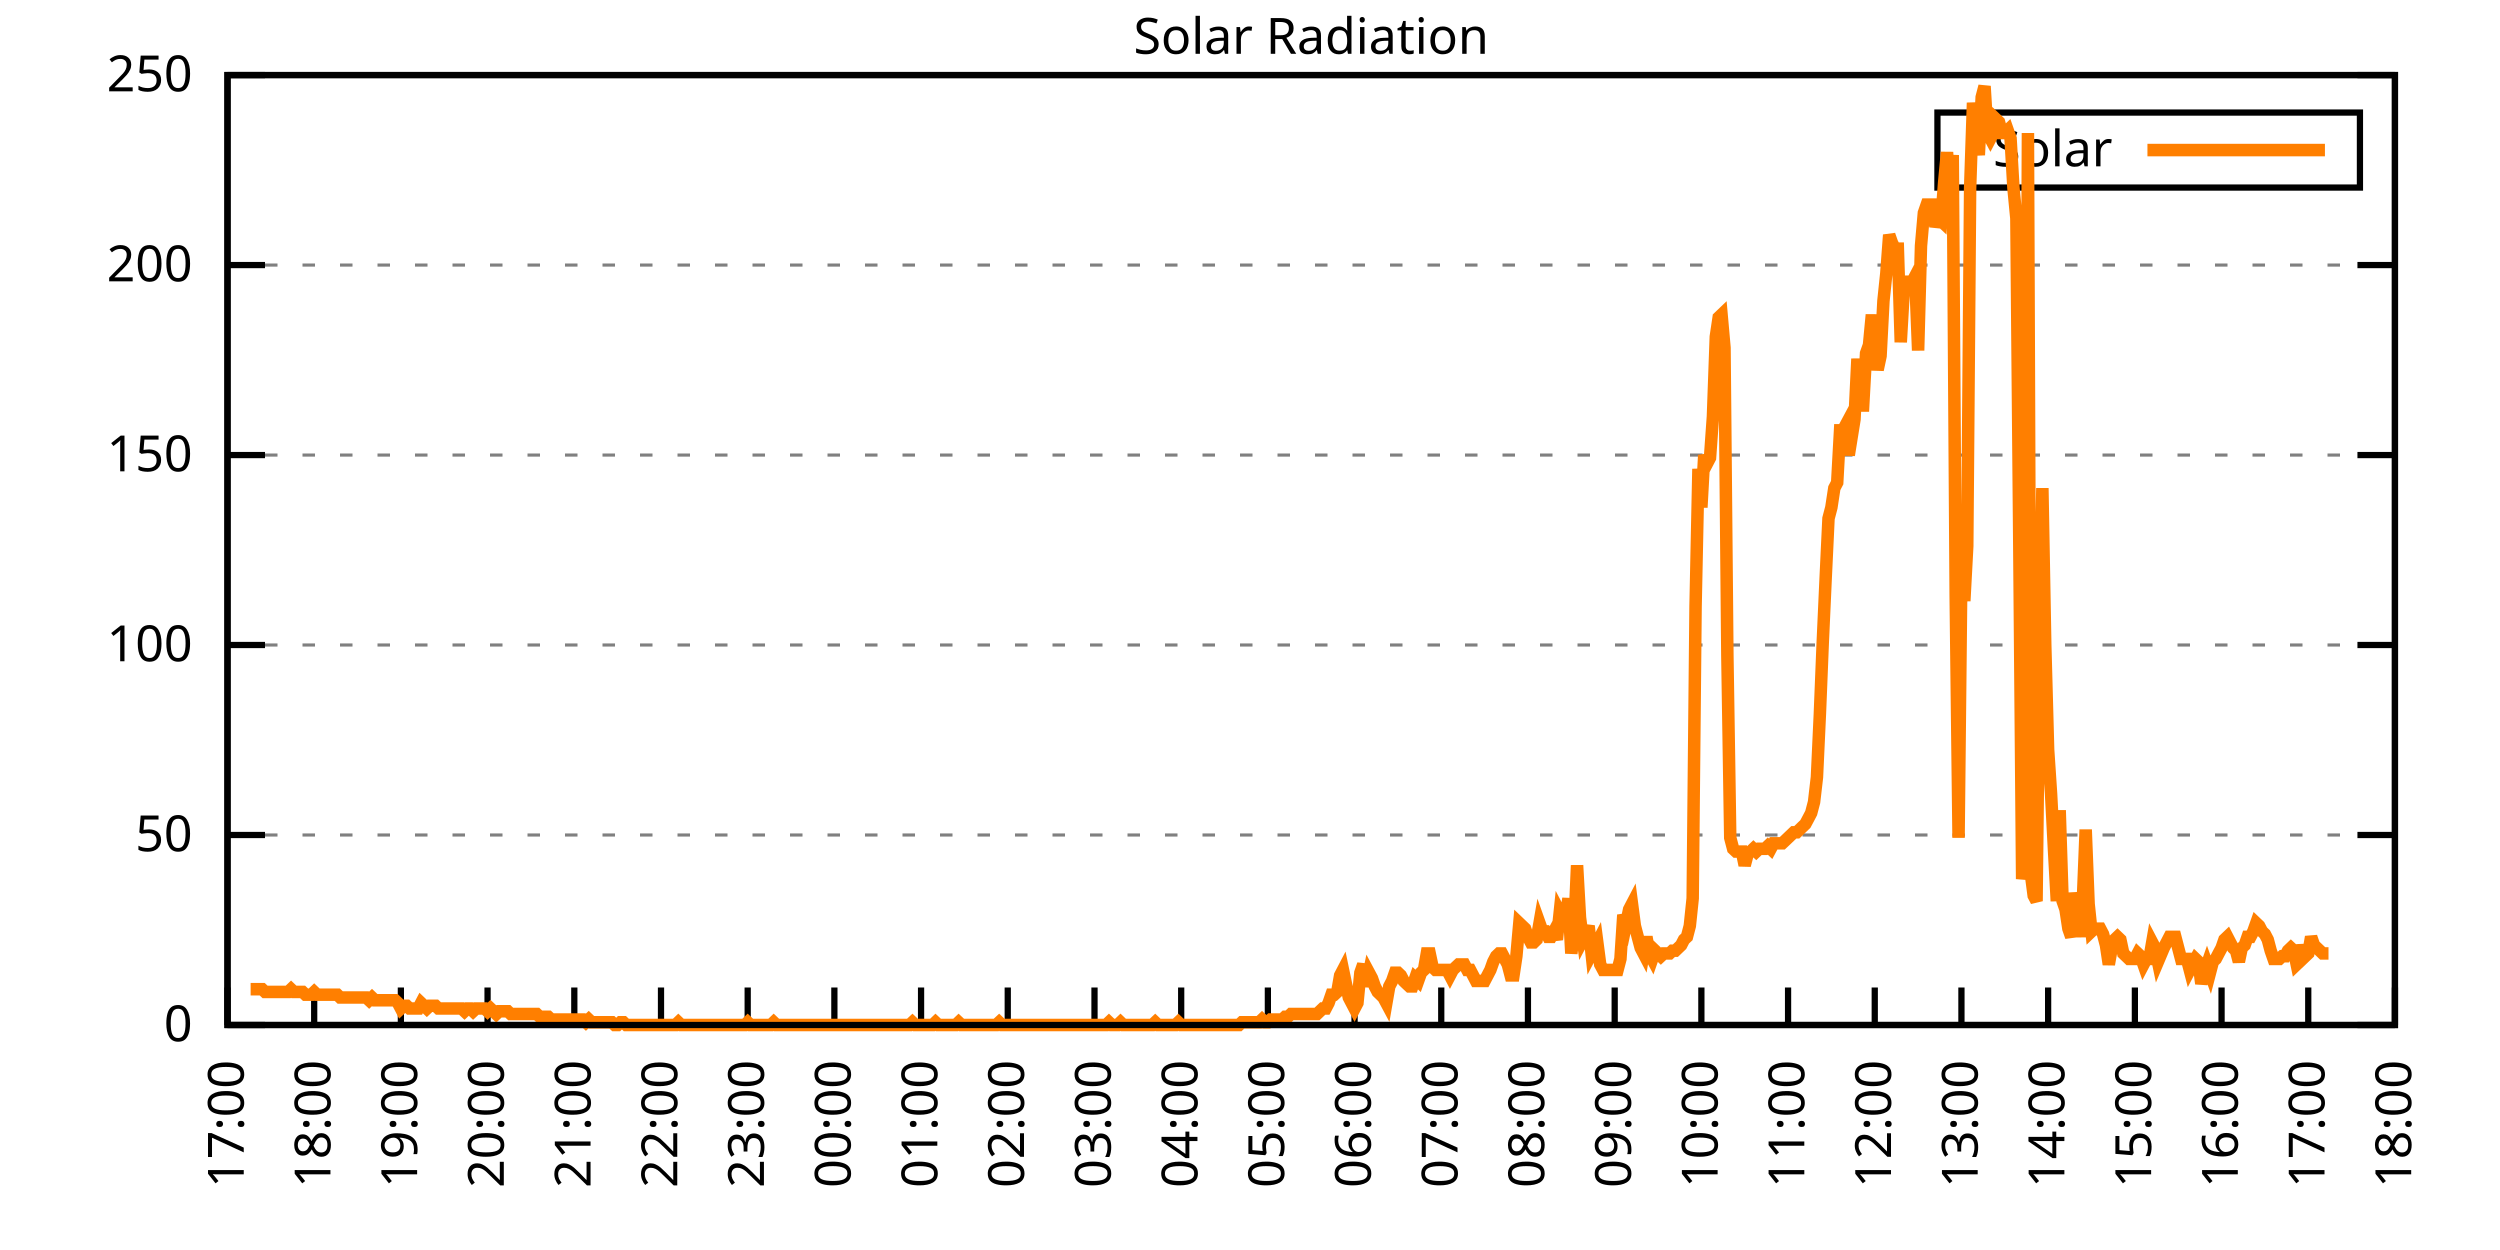
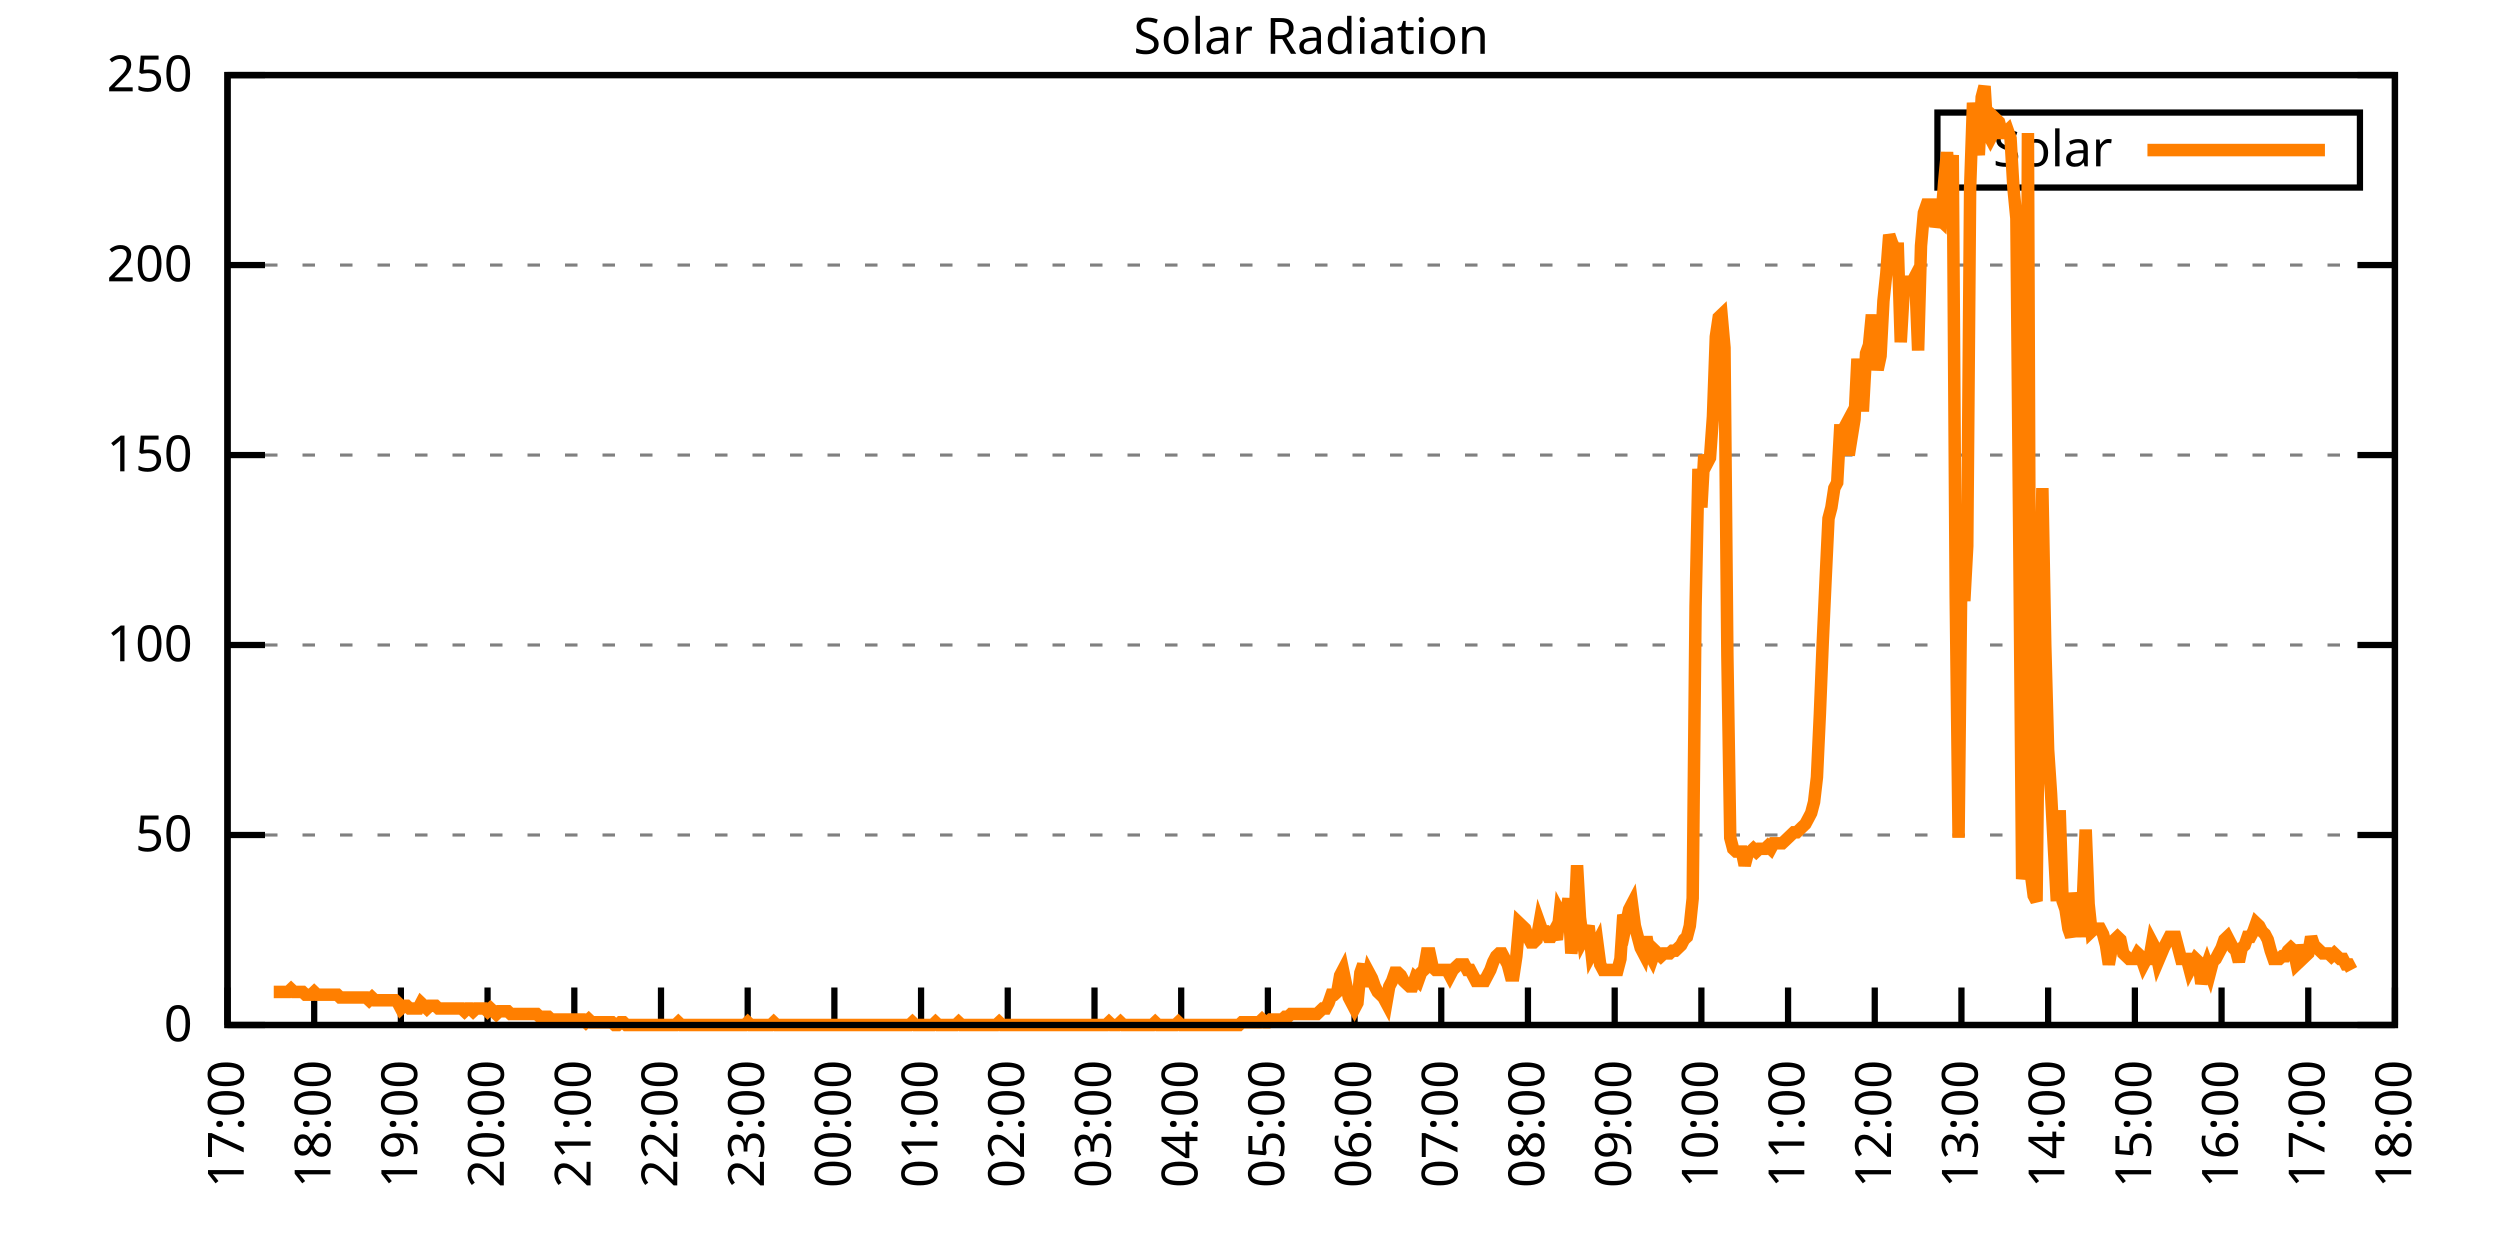
<svg xmlns="http://www.w3.org/2000/svg" xmlns:xlink="http://www.w3.org/1999/xlink" width="400" height="200" viewBox="0 0 400 200">
  <g id="gnuplot_canvas">
    <rect x="0" y="0" width="400" height="200" fill="none" />
    <defs>
      <circle id="gpDot" r="0.5" stroke-width="0.5" stroke="currentColor" />
      <path id="gpPt0" stroke-width="0.333" stroke="currentColor" d="M-1,0 h2 M0,-1 v2" />
      <path id="gpPt1" stroke-width="0.333" stroke="currentColor" d="M-1,-1 L1,1 M1,-1 L-1,1" />
      <path id="gpPt2" stroke-width="0.333" stroke="currentColor" d="M-1,0 L1,0 M0,-1 L0,1 M-1,-1 L1,1 M-1,1 L1,-1" />
      <rect id="gpPt3" stroke-width="0.333" stroke="currentColor" x="-1" y="-1" width="2" height="2" />
      <rect id="gpPt4" stroke-width="0.333" stroke="currentColor" fill="currentColor" x="-1" y="-1" width="2" height="2" />
      <circle id="gpPt5" stroke-width="0.333" stroke="currentColor" cx="0" cy="0" r="1" />
      <use xlink:href="#gpPt5" id="gpPt6" fill="currentColor" stroke="none" />
      <path id="gpPt7" stroke-width="0.333" stroke="currentColor" d="M0,-1.33 L-1.33,0.67 L1.33,0.67 z" />
      <use xlink:href="#gpPt7" id="gpPt8" fill="currentColor" stroke="none" />
      <use xlink:href="#gpPt7" id="gpPt9" stroke="currentColor" transform="rotate(180)" />
      <use xlink:href="#gpPt9" id="gpPt10" fill="currentColor" stroke="none" />
      <use xlink:href="#gpPt3" id="gpPt11" stroke="currentColor" transform="rotate(45)" />
      <use xlink:href="#gpPt11" id="gpPt12" fill="currentColor" stroke="none" />
      <path id="gpPt13" stroke-width="0.333" stroke="currentColor" d="M0,1.330 L1.265,0.411 L0.782,-1.067 L-0.782,-1.076 L-1.265,0.411 z" />
      <use xlink:href="#gpPt13" id="gpPt14" fill="currentColor" stroke="none" />
      <filter id="textbox" filterUnits="objectBoundingBox" x="0" y="0" height="1" width="1">
        <feFlood flood-color="white" flood-opacity="1" result="bgnd" />
        <feComposite in="SourceGraphic" in2="bgnd" operator="atop" />
      </filter>
      <filter id="greybox" filterUnits="objectBoundingBox" x="0" y="0" height="1" width="1">
        <feFlood flood-color="lightgrey" flood-opacity="1" result="grey" />
        <feComposite in="SourceGraphic" in2="grey" operator="atop" />
      </filter>
    </defs>
    <g fill="none" color="white" stroke="currentColor" stroke-width="1.00" stroke-linecap="butt" stroke-linejoin="miter">
</g>
    <g fill="none" color="black" stroke="currentColor" stroke-width="1.00" stroke-linecap="butt" stroke-linejoin="miter">
      <g stroke="none" shape-rendering="crispEdges">
        <polygon fill="rgb(255, 255, 255)" points="36.40,164.00 383.18,164.00 383.18,12.02 36.40,12.02 " />
      </g>
    </g>
    <g fill="none" color="black" stroke="currentColor" stroke-width="1.00" stroke-linecap="butt" stroke-linejoin="miter">
</g>
    <g fill="none" color="black" stroke="black" stroke-width="0.50" stroke-linecap="butt" stroke-linejoin="miter">
</g>
    <g fill="none" color="gray" stroke="currentColor" stroke-width="0.50" stroke-linecap="butt" stroke-linejoin="miter">
      <path stroke="gray" stroke-dasharray="2,4" class="gridline" d="M36.40,164.00 L383.19,164.00  " />
    </g>
    <g fill="none" color="gray" stroke="gray" stroke-width="1.00" stroke-linecap="butt" stroke-linejoin="miter">
</g>
    <g fill="none" color="black" stroke="currentColor" stroke-width="1.00" stroke-linecap="butt" stroke-linejoin="miter">
      <path stroke="black" d="M36.40,164.00 L42.40,164.00 M383.19,164.00 L377.19,164.00  " />
      <g transform="translate(30.80,166.60)" stroke="none" fill="black" font-family="Sans" font-size="8.00" text-anchor="end">
        <text>
          <tspan font-family="Sans"> 0</tspan>
        </text>
      </g>
    </g>
    <g fill="none" color="black" stroke="currentColor" stroke-width="1.00" stroke-linecap="butt" stroke-linejoin="miter">
</g>
    <g fill="none" color="black" stroke="black" stroke-width="0.50" stroke-linecap="butt" stroke-linejoin="miter">
</g>
    <g fill="none" color="gray" stroke="currentColor" stroke-width="0.50" stroke-linecap="butt" stroke-linejoin="miter">
      <path stroke="gray" stroke-dasharray="2,4" class="gridline" d="M36.40,133.60 L383.19,133.60  " />
    </g>
    <g fill="none" color="gray" stroke="gray" stroke-width="1.00" stroke-linecap="butt" stroke-linejoin="miter">
</g>
    <g fill="none" color="black" stroke="currentColor" stroke-width="1.00" stroke-linecap="butt" stroke-linejoin="miter">
      <path stroke="black" d="M36.40,133.60 L42.40,133.60 M383.19,133.60 L377.19,133.60  " />
      <g transform="translate(30.80,136.20)" stroke="none" fill="black" font-family="Sans" font-size="8.00" text-anchor="end">
        <text>
          <tspan font-family="Sans"> 50</tspan>
        </text>
      </g>
    </g>
    <g fill="none" color="black" stroke="currentColor" stroke-width="1.00" stroke-linecap="butt" stroke-linejoin="miter">
</g>
    <g fill="none" color="black" stroke="black" stroke-width="0.50" stroke-linecap="butt" stroke-linejoin="miter">
</g>
    <g fill="none" color="gray" stroke="currentColor" stroke-width="0.50" stroke-linecap="butt" stroke-linejoin="miter">
      <path stroke="gray" stroke-dasharray="2,4" class="gridline" d="M36.40,103.20 L383.19,103.20  " />
    </g>
    <g fill="none" color="gray" stroke="gray" stroke-width="1.00" stroke-linecap="butt" stroke-linejoin="miter">
</g>
    <g fill="none" color="black" stroke="currentColor" stroke-width="1.00" stroke-linecap="butt" stroke-linejoin="miter">
      <path stroke="black" d="M36.40,103.20 L42.40,103.20 M383.19,103.20 L377.19,103.20  " />
      <g transform="translate(30.80,105.80)" stroke="none" fill="black" font-family="Sans" font-size="8.00" text-anchor="end">
        <text>
          <tspan font-family="Sans"> 100</tspan>
        </text>
      </g>
    </g>
    <g fill="none" color="black" stroke="currentColor" stroke-width="1.00" stroke-linecap="butt" stroke-linejoin="miter">
</g>
    <g fill="none" color="black" stroke="black" stroke-width="0.50" stroke-linecap="butt" stroke-linejoin="miter">
</g>
    <g fill="none" color="gray" stroke="currentColor" stroke-width="0.50" stroke-linecap="butt" stroke-linejoin="miter">
      <path stroke="gray" stroke-dasharray="2,4" class="gridline" d="M36.40,72.81 L383.19,72.81  " />
    </g>
    <g fill="none" color="gray" stroke="gray" stroke-width="1.00" stroke-linecap="butt" stroke-linejoin="miter">
</g>
    <g fill="none" color="black" stroke="currentColor" stroke-width="1.00" stroke-linecap="butt" stroke-linejoin="miter">
      <path stroke="black" d="M36.40,72.81 L42.40,72.81 M383.19,72.81 L377.19,72.81  " />
      <g transform="translate(30.80,75.41)" stroke="none" fill="black" font-family="Sans" font-size="8.00" text-anchor="end">
        <text>
          <tspan font-family="Sans"> 150</tspan>
        </text>
      </g>
    </g>
    <g fill="none" color="black" stroke="currentColor" stroke-width="1.00" stroke-linecap="butt" stroke-linejoin="miter">
</g>
    <g fill="none" color="black" stroke="black" stroke-width="0.50" stroke-linecap="butt" stroke-linejoin="miter">
</g>
    <g fill="none" color="gray" stroke="currentColor" stroke-width="0.50" stroke-linecap="butt" stroke-linejoin="miter">
      <path stroke="gray" stroke-dasharray="2,4" class="gridline" d="M36.40,42.41 L383.19,42.41  " />
    </g>
    <g fill="none" color="gray" stroke="gray" stroke-width="1.00" stroke-linecap="butt" stroke-linejoin="miter">
</g>
    <g fill="none" color="black" stroke="currentColor" stroke-width="1.00" stroke-linecap="butt" stroke-linejoin="miter">
      <path stroke="black" d="M36.40,42.41 L42.40,42.41 M383.19,42.41 L377.19,42.41  " />
      <g transform="translate(30.80,45.01)" stroke="none" fill="black" font-family="Sans" font-size="8.00" text-anchor="end">
        <text>
          <tspan font-family="Sans"> 200</tspan>
        </text>
      </g>
    </g>
    <g fill="none" color="black" stroke="currentColor" stroke-width="1.00" stroke-linecap="butt" stroke-linejoin="miter">
</g>
    <g fill="none" color="black" stroke="black" stroke-width="0.50" stroke-linecap="butt" stroke-linejoin="miter">
</g>
    <g fill="none" color="gray" stroke="currentColor" stroke-width="0.50" stroke-linecap="butt" stroke-linejoin="miter">
      <path stroke="gray" stroke-dasharray="2,4" class="gridline" d="M36.40,12.01 L383.19,12.01  " />
    </g>
    <g fill="none" color="gray" stroke="gray" stroke-width="1.00" stroke-linecap="butt" stroke-linejoin="miter">
</g>
    <g fill="none" color="black" stroke="currentColor" stroke-width="1.00" stroke-linecap="butt" stroke-linejoin="miter">
      <path stroke="black" d="M36.40,12.01 L42.40,12.01 M383.19,12.01 L377.19,12.01  " />
      <g transform="translate(30.80,14.61)" stroke="none" fill="black" font-family="Sans" font-size="8.00" text-anchor="end">
        <text>
          <tspan font-family="Sans"> 250</tspan>
        </text>
      </g>
    </g>
    <g fill="none" color="black" stroke="currentColor" stroke-width="1.00" stroke-linecap="butt" stroke-linejoin="miter">
      <path stroke="black" d="M36.40,164.00 L36.40,158.00  " />
      <g transform="translate(39.00,169.60) rotate(270.00)" stroke="none" fill="black" font-family="Sans" font-size="8.00" text-anchor="end">
        <text>
          <tspan font-family="Sans">17:00</tspan>
        </text>
      </g>
    </g>
    <g fill="none" color="black" stroke="currentColor" stroke-width="1.00" stroke-linecap="butt" stroke-linejoin="miter">
      <path stroke="black" d="M50.27,164.00 L50.27,158.00  " />
      <g transform="translate(52.87,169.60) rotate(270.00)" stroke="none" fill="black" font-family="Sans" font-size="8.00" text-anchor="end">
        <text>
          <tspan font-family="Sans">18:00</tspan>
        </text>
      </g>
    </g>
    <g fill="none" color="black" stroke="currentColor" stroke-width="1.00" stroke-linecap="butt" stroke-linejoin="miter">
      <path stroke="black" d="M64.14,164.00 L64.14,158.00  " />
      <g transform="translate(66.74,169.60) rotate(270.00)" stroke="none" fill="black" font-family="Sans" font-size="8.00" text-anchor="end">
        <text>
          <tspan font-family="Sans">19:00</tspan>
        </text>
      </g>
    </g>
    <g fill="none" color="black" stroke="currentColor" stroke-width="1.00" stroke-linecap="butt" stroke-linejoin="miter">
      <path stroke="black" d="M78.01,164.00 L78.01,158.00  " />
      <g transform="translate(80.61,169.60) rotate(270.00)" stroke="none" fill="black" font-family="Sans" font-size="8.00" text-anchor="end">
        <text>
          <tspan font-family="Sans">20:00</tspan>
        </text>
      </g>
    </g>
    <g fill="none" color="black" stroke="currentColor" stroke-width="1.00" stroke-linecap="butt" stroke-linejoin="miter">
      <path stroke="black" d="M91.89,164.00 L91.89,158.00  " />
      <g transform="translate(94.49,169.60) rotate(270.00)" stroke="none" fill="black" font-family="Sans" font-size="8.00" text-anchor="end">
        <text>
          <tspan font-family="Sans">21:00</tspan>
        </text>
      </g>
    </g>
    <g fill="none" color="black" stroke="currentColor" stroke-width="1.00" stroke-linecap="butt" stroke-linejoin="miter">
      <path stroke="black" d="M105.76,164.00 L105.76,158.00  " />
      <g transform="translate(108.36,169.60) rotate(270.00)" stroke="none" fill="black" font-family="Sans" font-size="8.00" text-anchor="end">
        <text>
          <tspan font-family="Sans">22:00</tspan>
        </text>
      </g>
    </g>
    <g fill="none" color="black" stroke="currentColor" stroke-width="1.00" stroke-linecap="butt" stroke-linejoin="miter">
      <path stroke="black" d="M119.63,164.00 L119.63,158.00  " />
      <g transform="translate(122.23,169.60) rotate(270.00)" stroke="none" fill="black" font-family="Sans" font-size="8.00" text-anchor="end">
        <text>
          <tspan font-family="Sans">23:00</tspan>
        </text>
      </g>
    </g>
    <g fill="none" color="black" stroke="currentColor" stroke-width="1.00" stroke-linecap="butt" stroke-linejoin="miter">
      <path stroke="black" d="M133.50,164.00 L133.50,158.00  " />
      <g transform="translate(136.10,169.60) rotate(270.00)" stroke="none" fill="black" font-family="Sans" font-size="8.00" text-anchor="end">
        <text>
          <tspan font-family="Sans">00:00</tspan>
        </text>
      </g>
    </g>
    <g fill="none" color="black" stroke="currentColor" stroke-width="1.00" stroke-linecap="butt" stroke-linejoin="miter">
      <path stroke="black" d="M147.37,164.00 L147.37,158.00  " />
      <g transform="translate(149.97,169.60) rotate(270.00)" stroke="none" fill="black" font-family="Sans" font-size="8.00" text-anchor="end">
        <text>
          <tspan font-family="Sans">01:00</tspan>
        </text>
      </g>
    </g>
    <g fill="none" color="black" stroke="currentColor" stroke-width="1.00" stroke-linecap="butt" stroke-linejoin="miter">
      <path stroke="black" d="M161.24,164.00 L161.24,158.00  " />
      <g transform="translate(163.84,169.60) rotate(270.00)" stroke="none" fill="black" font-family="Sans" font-size="8.00" text-anchor="end">
        <text>
          <tspan font-family="Sans">02:00</tspan>
        </text>
      </g>
    </g>
    <g fill="none" color="black" stroke="currentColor" stroke-width="1.00" stroke-linecap="butt" stroke-linejoin="miter">
      <path stroke="black" d="M175.12,164.00 L175.12,158.00  " />
      <g transform="translate(177.72,169.60) rotate(270.00)" stroke="none" fill="black" font-family="Sans" font-size="8.00" text-anchor="end">
        <text>
          <tspan font-family="Sans">03:00</tspan>
        </text>
      </g>
    </g>
    <g fill="none" color="black" stroke="currentColor" stroke-width="1.00" stroke-linecap="butt" stroke-linejoin="miter">
      <path stroke="black" d="M188.99,164.00 L188.99,158.00  " />
      <g transform="translate(191.59,169.60) rotate(270.00)" stroke="none" fill="black" font-family="Sans" font-size="8.00" text-anchor="end">
        <text>
          <tspan font-family="Sans">04:00</tspan>
        </text>
      </g>
    </g>
    <g fill="none" color="black" stroke="currentColor" stroke-width="1.00" stroke-linecap="butt" stroke-linejoin="miter">
      <path stroke="black" d="M202.86,164.00 L202.86,158.00  " />
      <g transform="translate(205.46,169.60) rotate(270.00)" stroke="none" fill="black" font-family="Sans" font-size="8.00" text-anchor="end">
        <text>
          <tspan font-family="Sans">05:00</tspan>
        </text>
      </g>
    </g>
    <g fill="none" color="black" stroke="currentColor" stroke-width="1.00" stroke-linecap="butt" stroke-linejoin="miter">
      <path stroke="black" d="M216.73,164.00 L216.73,158.00  " />
      <g transform="translate(219.33,169.60) rotate(270.00)" stroke="none" fill="black" font-family="Sans" font-size="8.00" text-anchor="end">
        <text>
          <tspan font-family="Sans">06:00</tspan>
        </text>
      </g>
    </g>
    <g fill="none" color="black" stroke="currentColor" stroke-width="1.00" stroke-linecap="butt" stroke-linejoin="miter">
      <path stroke="black" d="M230.60,164.00 L230.60,158.00  " />
      <g transform="translate(233.20,169.60) rotate(270.00)" stroke="none" fill="black" font-family="Sans" font-size="8.00" text-anchor="end">
        <text>
          <tspan font-family="Sans">07:00</tspan>
        </text>
      </g>
    </g>
    <g fill="none" color="black" stroke="currentColor" stroke-width="1.00" stroke-linecap="butt" stroke-linejoin="miter">
      <path stroke="black" d="M244.47,164.00 L244.47,158.00  " />
      <g transform="translate(247.07,169.60) rotate(270.00)" stroke="none" fill="black" font-family="Sans" font-size="8.00" text-anchor="end">
        <text>
          <tspan font-family="Sans">08:00</tspan>
        </text>
      </g>
    </g>
    <g fill="none" color="black" stroke="currentColor" stroke-width="1.00" stroke-linecap="butt" stroke-linejoin="miter">
      <path stroke="black" d="M258.35,164.00 L258.35,158.00  " />
      <g transform="translate(260.95,169.60) rotate(270.00)" stroke="none" fill="black" font-family="Sans" font-size="8.00" text-anchor="end">
        <text>
          <tspan font-family="Sans">09:00</tspan>
        </text>
      </g>
    </g>
    <g fill="none" color="black" stroke="currentColor" stroke-width="1.00" stroke-linecap="butt" stroke-linejoin="miter">
      <path stroke="black" d="M272.22,164.00 L272.22,158.00  " />
      <g transform="translate(274.82,169.60) rotate(270.00)" stroke="none" fill="black" font-family="Sans" font-size="8.00" text-anchor="end">
        <text>
          <tspan font-family="Sans">10:00</tspan>
        </text>
      </g>
    </g>
    <g fill="none" color="black" stroke="currentColor" stroke-width="1.00" stroke-linecap="butt" stroke-linejoin="miter">
      <path stroke="black" d="M286.09,164.00 L286.09,158.00  " />
      <g transform="translate(288.69,169.60) rotate(270.00)" stroke="none" fill="black" font-family="Sans" font-size="8.00" text-anchor="end">
        <text>
          <tspan font-family="Sans">11:00</tspan>
        </text>
      </g>
    </g>
    <g fill="none" color="black" stroke="currentColor" stroke-width="1.00" stroke-linecap="butt" stroke-linejoin="miter">
      <path stroke="black" d="M299.96,164.00 L299.96,158.00  " />
      <g transform="translate(302.56,169.60) rotate(270.00)" stroke="none" fill="black" font-family="Sans" font-size="8.00" text-anchor="end">
        <text>
          <tspan font-family="Sans">12:00</tspan>
        </text>
      </g>
    </g>
    <g fill="none" color="black" stroke="currentColor" stroke-width="1.00" stroke-linecap="butt" stroke-linejoin="miter">
      <path stroke="black" d="M313.83,164.00 L313.83,158.00  " />
      <g transform="translate(316.43,169.60) rotate(270.00)" stroke="none" fill="black" font-family="Sans" font-size="8.00" text-anchor="end">
        <text>
          <tspan font-family="Sans">13:00</tspan>
        </text>
      </g>
    </g>
    <g fill="none" color="black" stroke="currentColor" stroke-width="1.00" stroke-linecap="butt" stroke-linejoin="miter">
      <path stroke="black" d="M327.70,164.00 L327.70,158.00  " />
      <g transform="translate(330.30,169.60) rotate(270.00)" stroke="none" fill="black" font-family="Sans" font-size="8.00" text-anchor="end">
        <text>
          <tspan font-family="Sans">14:00</tspan>
        </text>
      </g>
    </g>
    <g fill="none" color="black" stroke="currentColor" stroke-width="1.00" stroke-linecap="butt" stroke-linejoin="miter">
      <path stroke="black" d="M341.58,164.00 L341.58,158.00  " />
      <g transform="translate(344.18,169.60) rotate(270.00)" stroke="none" fill="black" font-family="Sans" font-size="8.00" text-anchor="end">
        <text>
          <tspan font-family="Sans">15:00</tspan>
        </text>
      </g>
    </g>
    <g fill="none" color="black" stroke="currentColor" stroke-width="1.00" stroke-linecap="butt" stroke-linejoin="miter">
      <path stroke="black" d="M355.45,164.00 L355.45,158.00  " />
      <g transform="translate(358.05,169.60) rotate(270.00)" stroke="none" fill="black" font-family="Sans" font-size="8.00" text-anchor="end">
        <text>
          <tspan font-family="Sans">16:00</tspan>
        </text>
      </g>
    </g>
    <g fill="none" color="black" stroke="currentColor" stroke-width="1.00" stroke-linecap="butt" stroke-linejoin="miter">
      <path stroke="black" d="M369.32,164.00 L369.32,158.00  " />
      <g transform="translate(371.92,169.60) rotate(270.00)" stroke="none" fill="black" font-family="Sans" font-size="8.00" text-anchor="end">
        <text>
          <tspan font-family="Sans">17:00</tspan>
        </text>
      </g>
    </g>
    <g fill="none" color="black" stroke="currentColor" stroke-width="1.00" stroke-linecap="butt" stroke-linejoin="miter">
      <path stroke="black" d="M383.19,164.00 L383.19,158.00  " />
      <g transform="translate(385.79,169.60) rotate(270.00)" stroke="none" fill="black" font-family="Sans" font-size="8.00" text-anchor="end">
        <text>
          <tspan font-family="Sans">18:00</tspan>
        </text>
      </g>
    </g>
    <g fill="none" color="black" stroke="currentColor" stroke-width="1.00" stroke-linecap="butt" stroke-linejoin="miter">
</g>
    <g fill="none" color="black" stroke="currentColor" stroke-width="1.00" stroke-linecap="butt" stroke-linejoin="miter">
      <path stroke="black" d="M36.40,12.01 L36.40,164.00 L383.19,164.00 L383.19,12.01 L36.40,12.01 Z  " />
    </g>
    <g fill="none" color="black" stroke="currentColor" stroke-width="1.00" stroke-linecap="butt" stroke-linejoin="miter">
</g>
    <g fill="none" color="black" stroke="currentColor" stroke-width="1.00" stroke-linecap="butt" stroke-linejoin="miter">
      <path stroke="black" d="M309.99,30.01 L309.99,18.01 L377.59,18.01 L377.59,30.01 L309.99,30.01 Z  " />
    </g>
    <g id="Solar_Radiation_plot_1">
      <g fill="none" color="white" stroke="black" stroke-width="2.00" stroke-linecap="butt" stroke-linejoin="miter">
</g>
      <g fill="none" color="black" stroke="currentColor" stroke-width="2.00" stroke-linecap="butt" stroke-linejoin="miter">
        <g transform="translate(337.99,26.61)" stroke="none" fill="black" font-family="Sans" font-size="8.00" text-anchor="end">
          <text>
            <tspan font-family="Sans">Solar</tspan>
          </text>
        </g>
      </g>
      <g fill="none" color="black" stroke="currentColor" stroke-width="2.00" stroke-linecap="butt" stroke-linejoin="miter">
-         <path stroke="rgb(255, 127,   0)" d="M343.59,24.01 L371.99,24.01 M40.10,158.27 L40.56,158.27 L41.02,158.27 L41.49,158.27 L41.95,158.27 L42.41,158.71   L42.87,158.71 L43.34,158.71 L43.80,158.71 L44.26,158.71 L44.72,158.71 L45.19,158.71 L45.65,158.71 L46.11,158.71   L46.57,158.27 L47.03,158.71 L47.50,158.71 L47.96,158.71 L48.42,158.71 L48.88,159.15 L49.35,159.15 L49.81,159.15   L50.27,158.71 L50.73,159.15 L51.20,159.15 L51.66,159.15 L52.12,159.15 L52.58,159.15 L53.05,159.15 L53.51,159.15   L53.97,159.15 L54.43,159.60 L54.90,159.60 L55.36,159.60 L55.82,159.60 L56.28,159.60 L56.75,159.60 L57.21,159.60   L57.67,159.60 L58.13,159.60 L58.59,159.60 L59.06,160.04 L59.52,159.60 L59.98,160.04 L60.44,160.04 L60.91,160.04   L61.37,160.04 L61.83,160.04 L62.29,160.04 L62.76,160.04 L63.22,160.04 L63.68,160.48 L64.14,161.36 L64.61,160.92   L65.07,160.92 L65.53,161.36 L65.99,161.36 L66.46,161.36 L66.92,161.36 L67.38,160.48 L67.84,160.92 L68.30,161.36   L68.77,160.92 L69.23,160.92 L69.69,160.92 L70.15,161.36 L70.62,161.36 L71.08,161.36 L71.54,161.36 L72.00,161.36   L72.47,161.36 L72.93,161.36 L73.39,161.36 L73.85,161.36 L74.32,161.80 L74.78,161.36 L75.24,161.36 L75.70,161.80   L76.17,161.36 L76.63,161.36 L77.09,161.36 L77.55,161.36 L78.01,161.80 L78.48,161.36 L78.94,161.80 L79.40,162.24   L79.86,161.80 L80.33,161.80 L80.79,161.80 L81.25,161.80 L81.71,162.24 L82.18,162.24 L82.64,162.24 L83.10,162.24   L83.56,162.24 L84.03,162.24 L84.49,162.24 L84.95,162.24 L85.41,162.24 L85.88,162.24 L86.34,162.68 L86.80,162.68   L87.26,162.68 L87.72,162.68 L88.19,163.12 L88.65,163.12 L89.11,163.12 L89.57,163.12 L90.04,163.12 L90.50,163.12   L90.96,163.12 L91.42,163.12 L91.89,163.12 L92.35,163.12 L92.81,163.12 L93.27,163.12 L93.74,163.56 L94.20,163.12   L94.66,163.56 L95.12,163.56 L95.59,163.56 L96.05,163.56 L96.51,163.56 L96.97,163.56 L97.44,163.56 L97.90,163.56   L98.36,164.00 L98.82,164.00 L99.28,163.56 L99.75,163.56 L100.21,164.00 L100.67,164.00 L101.13,164.00 L101.60,164.00   L102.06,164.00 L102.52,164.00 L102.98,164.00 L103.45,164.00 L103.91,164.00 L104.37,164.00 L104.83,164.00 L105.30,164.00   L105.76,164.00 L106.22,164.00 L106.68,164.00 L107.15,164.00 L107.61,164.00 L108.07,164.00 L108.53,163.56 L108.99,164.00   L109.46,164.00 L109.92,164.00 L110.38,164.00 L110.84,164.00 L111.31,164.00 L111.77,164.00 L112.23,164.00 L112.69,164.00   L113.16,164.00 L113.62,164.00 L114.08,164.00 L114.54,164.00 L115.01,164.00 L115.47,164.00 L115.93,164.00 L116.39,164.00   L116.86,164.00 L117.32,164.00 L117.78,164.00 L118.24,164.00 L118.70,164.00 L119.17,164.00 L119.63,163.56 L120.09,164.00   L120.55,164.00 L121.02,164.00 L121.48,164.00 L121.94,164.00 L122.40,164.00 L122.87,164.00 L123.33,164.00 L123.79,163.56   L124.25,164.00 L124.72,164.00 L125.18,164.00 L125.64,164.00 L126.10,164.00 L126.57,164.00 L127.03,164.00 L127.49,164.00   L127.95,164.00 L128.41,164.00 L128.88,164.00 L129.34,164.00 L129.80,164.00 L130.26,164.00 L130.73,164.00 L131.19,164.00   L131.65,164.00 L132.11,164.00 L132.58,164.00 L133.04,164.00 L133.50,164.00 L133.96,164.00 L134.43,164.00 L134.89,164.00   L135.35,164.00 L135.81,164.00 L136.28,164.00 L136.74,164.00 L137.20,164.00 L137.66,164.00 L138.13,164.00 L138.59,164.00   L139.05,164.00 L139.51,164.00 L139.97,164.00 L140.44,164.00 L140.90,164.00 L141.36,164.00 L141.82,164.00 L142.29,164.00   L142.75,164.00 L143.21,164.00 L143.67,164.00 L144.14,164.00 L144.60,164.00 L145.06,164.00 L145.52,164.00 L145.99,163.56   L146.45,164.00 L146.91,164.00 L147.37,164.00 L147.84,164.00 L148.30,164.00 L148.76,164.00 L149.22,164.00 L149.68,163.56   L150.15,164.00 L150.61,164.00 L151.07,164.00 L151.53,164.00 L152.00,164.00 L152.46,164.00 L152.92,164.00 L153.38,163.56   L153.85,164.00 L154.31,164.00 L154.77,164.00 L155.23,164.00 L155.70,164.00 L156.16,164.00 L156.62,164.00 L157.08,164.00   L157.55,164.00 L158.01,164.00 L158.47,164.00 L158.93,164.00 L159.39,164.00 L159.86,163.56 L160.32,164.00 L160.78,164.00   L161.24,164.00 L161.71,164.00 L162.17,164.00 L162.63,164.00 L163.09,164.00 L163.56,164.00 L164.02,164.00 L164.48,164.00   L164.94,164.00 L165.41,164.00 L165.87,164.00 L166.33,164.00 L166.79,164.00 L167.26,164.00 L167.72,164.00 L168.18,164.00   L168.64,164.00 L169.10,164.00 L169.57,164.00 L170.03,164.00 L170.49,164.00 L170.95,164.00 L171.42,164.00 L171.88,164.00   L172.34,164.00 L172.80,164.00 L173.27,164.00 L173.73,164.00 L174.19,164.00 L174.65,164.00 L175.12,164.00 L175.58,164.00   L176.04,164.00 L176.50,164.00 L176.97,164.00 L177.43,163.56 L177.89,164.00 L178.35,164.00 L178.82,164.00 L179.28,163.56   L179.74,164.00 L180.20,164.00 L180.66,164.00 L181.13,164.00 L181.59,164.00 L182.05,164.00 L182.51,164.00 L182.98,164.00   L183.44,164.00 L183.90,164.00 L184.36,164.00 L184.83,163.56 L185.29,164.00 L185.75,164.00 L186.21,164.00 L186.68,164.00   L187.14,164.00 L187.60,164.00 L188.06,164.00 L188.53,163.56 L188.99,164.00 L189.45,164.00 L189.91,164.00 L190.37,164.00   L190.84,164.00 L191.30,164.00 L191.76,164.00 L192.22,164.00 L192.69,164.00 L193.15,164.00 L193.61,164.00 L194.07,164.00   L194.54,164.00 L195.00,164.00 L195.46,164.00 L195.92,164.00 L196.39,164.00 L196.85,164.00 L197.31,164.00 L197.77,164.00   L198.24,164.00 L198.70,163.56 L199.16,163.56 L199.62,163.56 L200.08,163.56 L200.55,163.56 L201.01,163.56 L201.47,163.56   L201.93,163.12 L202.40,163.56 L202.86,163.56 L203.32,163.12 L203.78,163.12 L204.25,163.12 L204.71,163.12 L205.17,163.12   L205.63,162.68 L206.10,162.68 L206.56,162.24 L207.02,162.24 L207.48,162.24 L207.95,162.24 L208.41,162.24 L208.87,162.24   L209.33,162.24 L209.80,162.24 L210.26,162.24 L210.72,162.24 L211.18,161.80 L211.64,161.36 L212.11,161.36 L212.57,160.48   L213.03,159.15 L213.49,159.15 L213.96,158.71 L214.42,156.07 L214.88,155.19 L215.34,157.39 L215.81,159.60 L216.27,160.48   L216.73,161.36 L217.19,160.48 L217.66,155.63 L218.12,154.31 L218.58,157.83 L219.04,155.63 L219.51,156.51 L219.97,157.83   L220.43,158.71 L220.89,159.15 L221.35,159.60 L221.82,160.48 L222.28,157.83 L222.74,156.95 L223.20,155.63 L223.67,155.63   L224.13,156.07 L224.59,156.95 L225.05,157.39 L225.52,157.83 L225.98,157.83 L226.44,156.51 L226.90,156.95 L227.37,155.63   L227.83,155.19 L228.29,152.55 L228.75,152.55 L229.22,154.75 L229.68,155.19 L230.14,155.19 L230.60,155.19 L231.06,155.19   L231.53,155.19 L231.99,156.07 L232.45,155.19 L232.91,154.75 L233.38,154.31 L233.84,154.31 L234.30,154.31 L234.76,155.19   L235.23,155.19 L235.69,156.07 L236.15,156.95 L236.61,156.95 L237.08,156.95 L237.54,156.95 L238.00,156.07 L238.46,155.19   L238.93,153.87 L239.39,152.99 L239.85,152.55 L240.31,152.55 L240.77,153.43 L241.24,154.31 L241.70,156.07 L242.16,156.07   L242.62,152.99 L243.09,147.70 L243.55,148.14 L244.01,148.58 L244.47,149.90 L244.94,150.79 L245.40,150.79 L245.86,150.34   L246.32,147.70 L246.79,149.02 L247.25,149.02 L247.71,149.90 L248.17,149.90 L248.64,149.02 L249.10,150.34 L249.56,145.94   L250.02,146.82 L250.49,147.26 L250.95,143.74 L251.41,152.55 L251.87,149.02 L252.33,138.45 L252.80,146.82 L253.26,150.34   L253.72,149.46 L254.18,148.14 L254.65,152.55 L255.11,151.67 L255.57,150.79 L256.03,154.31 L256.50,155.19 L256.96,155.19   L257.42,155.19 L257.88,155.19 L258.35,155.19 L258.81,155.19 L259.27,153.43 L259.73,146.38 L260.20,147.70 L260.66,145.50   L261.12,144.62 L261.58,148.14 L262.04,149.90 L262.51,151.67 L262.97,152.55 L263.43,149.90 L263.89,152.55 L264.36,153.43   L264.82,152.11 L265.28,152.55 L265.74,152.99 L266.21,152.55 L266.67,152.55 L267.13,152.55 L267.59,152.11 L268.06,152.11   L268.52,151.67 L268.98,151.23 L269.44,150.34 L269.91,149.90 L270.37,148.14 L270.83,143.74 L271.29,97.05 L271.75,75.02   L272.22,81.19 L272.68,72.82 L273.14,74.14 L273.60,73.26 L274.07,66.65 L274.53,53.88 L274.99,50.79 L275.45,50.35   L275.92,55.64 L276.38,104.97 L276.84,134.05 L277.30,135.81 L277.77,136.25 L278.23,136.25 L278.69,136.25 L279.15,138.45   L279.62,136.69 L280.08,136.25 L280.54,135.81 L281.00,136.25 L281.46,135.81 L281.93,135.81 L282.39,135.81 L282.85,135.37   L283.31,135.81 L283.78,134.93 L284.24,134.93 L284.70,134.93 L285.16,134.93 L285.63,134.49 L286.09,134.05 L286.55,133.61   L287.01,133.17 L287.48,133.17 L287.94,132.73 L288.40,132.28 L288.86,131.84 L289.33,130.96 L289.79,130.08 L290.25,128.32   L290.71,124.36 L291.18,114.22 L291.64,102.77 L292.10,92.64 L292.56,82.95 L293.02,81.19 L293.49,78.10 L293.95,77.22   L294.41,68.85 L294.87,68.85 L295.34,67.97 L295.80,72.82 L296.72,67.09 L297.19,57.40 L297.65,64.89 L298.11,64.89   L298.57,56.52 L299.04,55.20 L299.50,50.35 L299.96,56.08 L300.42,59.16 L300.89,56.96 L301.35,48.15 L301.81,43.75   L302.27,37.58 L302.73,38.90 L303.20,39.78 L303.66,39.78 L304.12,54.76 L304.58,46.83 L305.05,45.07 L305.51,45.07   L305.97,45.07 L306.43,44.19 L306.90,56.08 L307.36,39.34 L307.82,34.06 L308.28,32.73 L308.75,32.73 L309.21,32.73   L309.67,36.26 L310.13,34.94 L310.60,35.38 L311.06,29.21 L311.52,24.36 L311.98,30.53 L312.44,24.81 L312.91,95.28   L313.37,134.05 L313.83,90.44 L314.29,96.16 L314.76,87.35 L315.22,30.09 L315.68,16.44 L316.14,21.28 L316.61,24.81   L317.07,15.55 L317.53,13.79 L317.99,21.28 L318.46,22.16 L318.92,21.28 L319.38,19.08 L319.84,19.52 L320.31,21.28   L320.77,21.28 L321.23,20.84 L321.69,22.16 L322.15,30.09 L322.62,34.94 L323.08,86.47 L323.54,140.65 L324.00,138.01   L324.47,21.28 L324.93,139.77 L325.39,143.30 L325.85,144.18 L326.32,101.89 L326.78,78.10 L327.24,103.21 L327.70,119.95   L328.17,127.00 L328.63,135.81 L329.09,144.18 L329.55,129.64 L330.02,144.18 L330.48,145.50 L330.94,148.58 L331.40,149.90   L331.87,142.86 L332.33,145.50 L332.79,149.90 L333.25,144.18 L333.71,132.73 L334.18,144.62 L334.64,149.02 L335.10,148.58   L336.03,148.58 L336.49,149.46 L336.95,151.23 L337.41,154.31 L337.88,151.67 L338.34,150.34 L338.80,149.90 L339.26,150.34   L339.73,152.55 L340.65,153.43 L341.11,153.43 L341.58,153.43 L342.04,152.55 L342.50,152.99 L342.96,154.31 L343.42,153.43   L343.89,153.43 L344.35,150.79 L344.81,151.67 L345.27,153.87 L346.20,151.67 L346.66,150.79 L347.12,149.90 L347.59,149.90   L348.05,149.90 L348.51,151.67 L348.97,153.43 L349.44,153.43 L349.90,153.43 L350.36,155.19 L350.82,154.31 L351.29,153.43   L351.75,153.87 L352.21,157.39 L352.67,155.63 L353.13,154.31 L353.60,155.63 L354.06,153.87 L354.52,153.43 L354.98,152.55   L355.45,151.67 L355.91,150.34 L356.37,149.90 L356.83,150.79 L357.30,151.67 L357.76,152.11 L358.22,153.87 L358.68,151.67   L359.15,151.23 L359.61,149.90 L360.07,149.90 L360.53,149.02 L361.00,147.70 L361.46,148.14 L361.92,149.02 L362.38,149.46   L362.84,150.34 L363.31,152.11 L363.77,153.43 L364.23,153.43 L364.69,153.43 L365.16,152.99 L365.62,152.99 L366.08,152.11   L366.54,151.67 L367.01,152.11 L367.47,154.31 L367.93,153.87 L368.39,151.23 L368.86,152.99 L369.32,152.55 L369.78,149.90   L370.24,151.23 L370.71,151.67 L371.17,152.11 L371.63,152.55 L372.09,152.55 L372.56,152.55  " />
+         <path stroke="rgb(255, 127,   0)" d="M343.59,24.01 L371.99,24.01 M43.80,158.71 L44.26,158.71 L44.72,158.71 L45.19,158.71 L45.65,158.71 L46.11,158.71   L46.57,158.27 L47.03,158.71 L47.50,158.71 L47.96,158.71 L48.42,158.71 L48.88,159.15 L49.35,159.15 L49.81,159.15   L50.27,158.71 L50.73,159.15 L51.20,159.15 L51.66,159.15 L52.12,159.15 L52.58,159.15 L53.05,159.15 L53.51,159.15   L53.97,159.15 L54.43,159.60 L54.90,159.60 L55.36,159.60 L55.82,159.60 L56.28,159.60 L56.75,159.60 L57.21,159.60   L57.67,159.60 L58.13,159.60 L58.59,159.60 L59.06,160.04 L59.52,159.60 L59.98,160.04 L60.44,160.04 L60.91,160.04   L61.37,160.04 L61.83,160.04 L62.29,160.04 L62.76,160.04 L63.22,160.04 L63.68,160.48 L64.14,161.36 L64.61,160.92   L65.07,160.92 L65.53,161.36 L65.99,161.36 L66.46,161.36 L66.92,161.36 L67.38,160.48 L67.84,160.92 L68.30,161.36   L68.77,160.92 L69.23,160.92 L69.69,160.92 L70.15,161.36 L70.62,161.36 L71.08,161.36 L71.54,161.36 L72.00,161.36   L72.47,161.36 L72.93,161.36 L73.39,161.36 L73.85,161.36 L74.32,161.80 L74.78,161.36 L75.24,161.36 L75.70,161.80   L76.17,161.36 L76.63,161.36 L77.09,161.36 L77.55,161.36 L78.01,161.80 L78.48,161.36 L78.94,161.80 L79.40,162.24   L79.86,161.80 L80.33,161.80 L80.79,161.80 L81.25,161.80 L81.71,162.24 L82.18,162.24 L82.64,162.24 L83.10,162.24   L83.56,162.24 L84.03,162.24 L84.49,162.24 L84.95,162.24 L85.41,162.24 L85.88,162.24 L86.34,162.68 L86.80,162.68   L87.26,162.68 L87.72,162.68 L88.19,163.12 L88.65,163.12 L89.11,163.12 L89.57,163.12 L90.04,163.12 L90.50,163.12   L90.96,163.12 L91.42,163.12 L91.89,163.12 L92.35,163.12 L92.81,163.12 L93.27,163.12 L93.74,163.56 L94.20,163.12   L94.66,163.56 L95.12,163.56 L95.59,163.56 L96.05,163.56 L96.51,163.56 L96.97,163.56 L97.44,163.56 L97.90,163.56   L98.36,164.00 L98.82,164.00 L99.28,163.56 L99.75,163.56 L100.21,164.00 L100.67,164.00 L101.13,164.00 L101.60,164.00   L102.06,164.00 L102.52,164.00 L102.98,164.00 L103.45,164.00 L103.91,164.00 L104.37,164.00 L104.83,164.00 L105.30,164.00   L105.76,164.00 L106.22,164.00 L106.68,164.00 L107.15,164.00 L107.61,164.00 L108.07,164.00 L108.53,163.56 L108.99,164.00   L109.46,164.00 L109.92,164.00 L110.38,164.00 L110.84,164.00 L111.31,164.00 L111.77,164.00 L112.23,164.00 L112.69,164.00   L113.16,164.00 L113.62,164.00 L114.08,164.00 L114.54,164.00 L115.01,164.00 L115.47,164.00 L115.93,164.00 L116.39,164.00   L116.86,164.00 L117.32,164.00 L117.78,164.00 L118.24,164.00 L118.70,164.00 L119.17,164.00 L119.63,163.56 L120.09,164.00   L120.55,164.00 L121.02,164.00 L121.48,164.00 L121.94,164.00 L122.40,164.00 L122.87,164.00 L123.33,164.00 L123.79,163.56   L124.25,164.00 L124.72,164.00 L125.18,164.00 L125.64,164.00 L126.10,164.00 L126.57,164.00 L127.03,164.00 L127.49,164.00   L127.95,164.00 L128.41,164.00 L128.88,164.00 L129.34,164.00 L129.80,164.00 L130.26,164.00 L130.73,164.00 L131.19,164.00   L131.65,164.00 L132.11,164.00 L132.58,164.00 L133.04,164.00 L133.50,164.00 L133.96,164.00 L134.43,164.00 L134.89,164.00   L135.35,164.00 L135.81,164.00 L136.28,164.00 L136.74,164.00 L137.20,164.00 L137.66,164.00 L138.13,164.00 L138.59,164.00   L139.05,164.00 L139.51,164.00 L139.97,164.00 L140.44,164.00 L140.90,164.00 L141.36,164.00 L141.82,164.00 L142.29,164.00   L142.75,164.00 L143.21,164.00 L143.67,164.00 L144.14,164.00 L144.60,164.00 L145.06,164.00 L145.52,164.00 L145.99,163.56   L146.45,164.00 L146.91,164.00 L147.37,164.00 L147.84,164.00 L148.30,164.00 L148.76,164.00 L149.22,164.00 L149.68,163.56   L150.15,164.00 L150.61,164.00 L151.07,164.00 L151.53,164.00 L152.00,164.00 L152.46,164.00 L152.92,164.00 L153.38,163.56   L153.85,164.00 L154.31,164.00 L154.77,164.00 L155.23,164.00 L155.70,164.00 L156.16,164.00 L156.62,164.00 L157.08,164.00   L157.55,164.00 L158.01,164.00 L158.47,164.00 L158.93,164.00 L159.39,164.00 L159.86,163.56 L160.32,164.00 L160.78,164.00   L161.24,164.00 L161.71,164.00 L162.17,164.00 L162.63,164.00 L163.09,164.00 L163.56,164.00 L164.02,164.00 L164.48,164.00   L164.94,164.00 L165.41,164.00 L165.87,164.00 L166.33,164.00 L166.79,164.00 L167.26,164.00 L167.72,164.00 L168.18,164.00   L168.64,164.00 L169.10,164.00 L169.57,164.00 L170.03,164.00 L170.49,164.00 L170.95,164.00 L171.42,164.00 L171.88,164.00   L172.34,164.00 L172.80,164.00 L173.27,164.00 L173.73,164.00 L174.19,164.00 L174.65,164.00 L175.12,164.00 L175.58,164.00   L176.04,164.00 L176.50,164.00 L176.97,164.00 L177.43,163.56 L177.89,164.00 L178.35,164.00 L178.82,164.00 L179.28,163.56   L179.74,164.00 L180.20,164.00 L180.66,164.00 L181.13,164.00 L181.59,164.00 L182.05,164.00 L182.51,164.00 L182.98,164.00   L183.44,164.00 L183.90,164.00 L184.36,164.00 L184.83,163.56 L185.29,164.00 L185.75,164.00 L186.21,164.00 L186.68,164.00   L187.14,164.00 L187.60,164.00 L188.06,164.00 L188.53,163.56 L188.99,164.00 L189.45,164.00 L189.91,164.00 L190.37,164.00   L190.84,164.00 L191.30,164.00 L191.76,164.00 L192.22,164.00 L192.69,164.00 L193.15,164.00 L193.61,164.00 L194.07,164.00   L194.54,164.00 L195.00,164.00 L195.46,164.00 L195.92,164.00 L196.39,164.00 L196.85,164.00 L197.31,164.00 L197.77,164.00   L198.24,164.00 L198.70,163.56 L199.16,163.56 L199.62,163.56 L200.08,163.56 L200.55,163.56 L201.01,163.56 L201.47,163.56   L201.93,163.12 L202.40,163.56 L202.86,163.56 L203.32,163.12 L203.78,163.12 L204.25,163.12 L204.71,163.12 L205.17,163.12   L205.63,162.68 L206.10,162.68 L206.56,162.24 L207.02,162.24 L207.48,162.24 L207.95,162.24 L208.41,162.24 L208.87,162.24   L209.33,162.24 L209.80,162.24 L210.26,162.24 L210.72,162.24 L211.18,161.80 L211.64,161.36 L212.11,161.36 L212.57,160.48   L213.03,159.15 L213.49,159.15 L213.96,158.71 L214.42,156.07 L214.88,155.19 L215.34,157.39 L215.81,159.60 L216.27,160.48   L216.73,161.36 L217.19,160.48 L217.66,155.63 L218.12,154.31 L218.58,157.83 L219.04,155.63 L219.51,156.51 L219.97,157.83   L220.43,158.71 L220.89,159.15 L221.35,159.60 L221.82,160.48 L222.28,157.83 L222.74,156.95 L223.20,155.63 L223.67,155.63   L224.13,156.07 L224.59,156.95 L225.05,157.39 L225.52,157.83 L225.98,157.83 L226.44,156.51 L226.90,156.95 L227.37,155.63   L227.83,155.19 L228.29,152.55 L228.75,152.55 L229.22,154.75 L229.68,155.19 L230.14,155.19 L230.60,155.19 L231.06,155.19   L231.53,155.19 L231.99,156.07 L232.45,155.19 L232.91,154.75 L233.38,154.31 L233.84,154.31 L234.30,154.31 L234.76,155.19   L235.23,155.19 L235.69,156.07 L236.15,156.95 L236.61,156.95 L237.08,156.95 L237.54,156.95 L238.00,156.07 L238.46,155.19   L238.93,153.87 L239.39,152.99 L239.85,152.55 L240.31,152.55 L240.77,153.43 L241.24,154.31 L241.70,156.07 L242.16,156.07   L242.62,152.99 L243.09,147.70 L243.55,148.14 L244.01,148.58 L244.47,149.90 L244.94,150.79 L245.40,150.79 L245.86,150.34   L246.32,147.70 L246.79,149.02 L247.25,149.02 L247.71,149.90 L248.17,149.90 L248.64,149.02 L249.10,150.34 L249.56,145.94   L250.02,146.82 L250.49,147.26 L250.95,143.74 L251.41,152.55 L251.87,149.02 L252.33,138.45 L252.80,146.82 L253.26,150.34   L253.72,149.46 L254.18,148.14 L254.65,152.55 L255.11,151.67 L255.57,150.79 L256.03,154.31 L256.50,155.19 L256.96,155.19   L257.42,155.19 L257.88,155.19 L258.35,155.19 L258.81,155.19 L259.27,153.43 L259.73,146.38 L260.20,147.70 L260.66,145.50   L261.12,144.62 L261.58,148.14 L262.04,149.90 L262.51,151.67 L262.97,152.55 L263.43,149.90 L263.89,152.55 L264.36,153.43   L264.82,152.11 L265.28,152.55 L265.74,152.99 L266.21,152.55 L266.67,152.55 L267.13,152.55 L267.59,152.11 L268.06,152.11   L268.52,151.67 L268.98,151.23 L269.44,150.34 L269.91,149.90 L270.37,148.14 L270.83,143.74 L271.29,97.05 L271.75,75.02   L272.22,81.19 L272.68,72.82 L273.14,74.14 L273.60,73.26 L274.07,66.65 L274.53,53.88 L274.99,50.79 L275.45,50.35   L275.92,55.64 L276.38,104.97 L276.84,134.05 L277.30,135.81 L277.77,136.25 L278.23,136.25 L278.69,136.25 L279.15,138.45   L279.62,136.69 L280.08,136.25 L280.54,135.81 L281.00,136.25 L281.46,135.81 L281.93,135.81 L282.39,135.81 L282.85,135.37   L283.31,135.81 L283.78,134.93 L284.24,134.93 L284.70,134.93 L285.16,134.93 L285.63,134.49 L286.09,134.05 L286.55,133.61   L287.01,133.17 L287.48,133.17 L287.94,132.73 L288.40,132.28 L288.86,131.84 L289.33,130.96 L289.79,130.08 L290.25,128.32   L290.71,124.36 L291.18,114.22 L291.64,102.77 L292.10,92.64 L292.56,82.95 L293.02,81.19 L293.49,78.10 L293.95,77.22   L294.41,68.85 L294.87,68.85 L295.34,67.97 L295.80,72.82 L296.72,67.09 L297.19,57.40 L297.65,64.89 L298.11,64.89   L298.57,56.52 L299.04,55.20 L299.50,50.35 L299.96,56.08 L300.42,59.16 L300.89,56.96 L301.35,48.15 L301.81,43.75   L302.27,37.58 L302.73,38.90 L303.20,39.78 L303.66,39.78 L304.12,54.76 L304.58,46.83 L305.05,45.07 L305.51,45.07   L305.97,45.07 L306.43,44.19 L306.90,56.08 L307.36,39.34 L307.82,34.06 L308.28,32.73 L308.75,32.73 L309.21,32.73   L309.67,36.26 L310.13,34.94 L310.60,35.38 L311.06,29.21 L311.52,24.36 L311.98,30.53 L312.44,24.81 L312.91,95.28   L313.37,134.05 L313.83,90.44 L314.29,96.16 L314.76,87.35 L315.22,30.09 L315.68,16.44 L316.14,21.28 L316.61,24.81   L317.07,15.55 L317.53,13.79 L317.99,21.28 L318.46,22.16 L318.92,21.28 L319.38,19.08 L319.84,19.52 L320.31,21.28   L320.77,21.28 L321.23,20.84 L321.69,22.16 L322.15,30.09 L322.62,34.94 L323.08,86.47 L323.54,140.65 L324.00,138.01   L324.47,21.28 L324.93,139.77 L325.39,143.30 L325.85,144.18 L326.32,101.89 L326.78,78.10 L327.24,103.21 L327.70,119.95   L328.17,127.00 L328.63,135.81 L329.09,144.18 L329.55,129.64 L330.02,144.18 L330.48,145.50 L330.94,148.58 L331.40,149.90   L331.87,142.86 L332.33,145.50 L332.79,149.90 L333.25,144.18 L333.71,132.73 L334.18,144.62 L334.64,149.02 L335.10,148.58   L336.03,148.58 L336.49,149.46 L336.95,151.23 L337.41,154.31 L337.88,151.67 L338.34,150.34 L338.80,149.90 L339.26,150.34   L339.73,152.55 L340.65,153.43 L341.11,153.43 L341.58,153.43 L342.04,152.55 L342.50,152.99 L342.96,154.31 L343.42,153.43   L343.89,153.43 L344.35,150.79 L344.81,151.67 L345.27,153.87 L346.20,151.67 L346.66,150.79 L347.12,149.90 L347.59,149.90   L348.05,149.90 L348.51,151.67 L348.97,153.43 L349.44,153.43 L349.90,153.43 L350.36,155.19 L350.82,154.31 L351.29,153.43   L351.75,153.87 L352.21,157.39 L352.67,155.63 L353.13,154.31 L353.60,155.63 L354.06,153.87 L354.52,153.43 L354.98,152.55   L355.45,151.67 L355.91,150.34 L356.37,149.90 L356.83,150.79 L357.30,151.67 L357.76,152.11 L358.22,153.87 L358.68,151.67   L359.15,151.23 L359.61,149.90 L360.07,149.90 L360.53,149.02 L361.00,147.70 L361.46,148.14 L361.92,149.02 L362.38,149.46   L362.84,150.34 L363.31,152.11 L363.77,153.43 L364.23,153.43 L364.69,153.43 L365.16,152.99 L365.62,152.99 L366.08,152.11   L366.54,151.67 L367.01,152.11 L367.47,154.31 L367.93,153.87 L368.39,151.23 L368.86,152.99 L369.32,152.55 L369.78,149.90   L370.24,151.23 L370.71,151.67 L371.17,152.11 L371.63,152.55 L372.09,152.55 L372.56,152.55 L373.02,152.99 L373.48,152.55   L373.94,152.99 L374.40,153.43 L374.87,153.43 L375.33,154.31 L375.79,154.31 L376.25,155.19  " />
      </g>
    </g>
    <g fill="none" color="black" stroke="currentColor" stroke-width="2.00" stroke-linecap="butt" stroke-linejoin="miter">
</g>
    <g fill="none" color="black" stroke="black" stroke-width="1.00" stroke-linecap="butt" stroke-linejoin="miter">
</g>
    <g fill="none" color="black" stroke="currentColor" stroke-width="1.00" stroke-linecap="butt" stroke-linejoin="miter">
      <path stroke="black" d="M36.40,12.01 L36.40,164.00 L383.19,164.00 L383.19,12.01 L36.40,12.01 Z  " />
      <g transform="translate(6.80,88.01) rotate(270.00)" stroke="none" fill="black" font-family="Sans" font-size="8.00" text-anchor="middle">
        <text />
      </g>
    </g>
    <g fill="none" color="black" stroke="currentColor" stroke-width="1.00" stroke-linecap="butt" stroke-linejoin="miter">
</g>
    <g fill="none" color="black" stroke="currentColor" stroke-width="1.00" stroke-linecap="butt" stroke-linejoin="miter">
      <g transform="translate(209.79,8.61)" stroke="none" fill="black" font-family="Sans" font-size="8.00" text-anchor="middle">
        <text>
          <tspan font-family="Sans">Solar Radiation</tspan>
        </text>
      </g>
    </g>
    <g fill="none" color="black" stroke="currentColor" stroke-width="1.00" stroke-linecap="butt" stroke-linejoin="miter">
</g>
  </g>
</svg>
